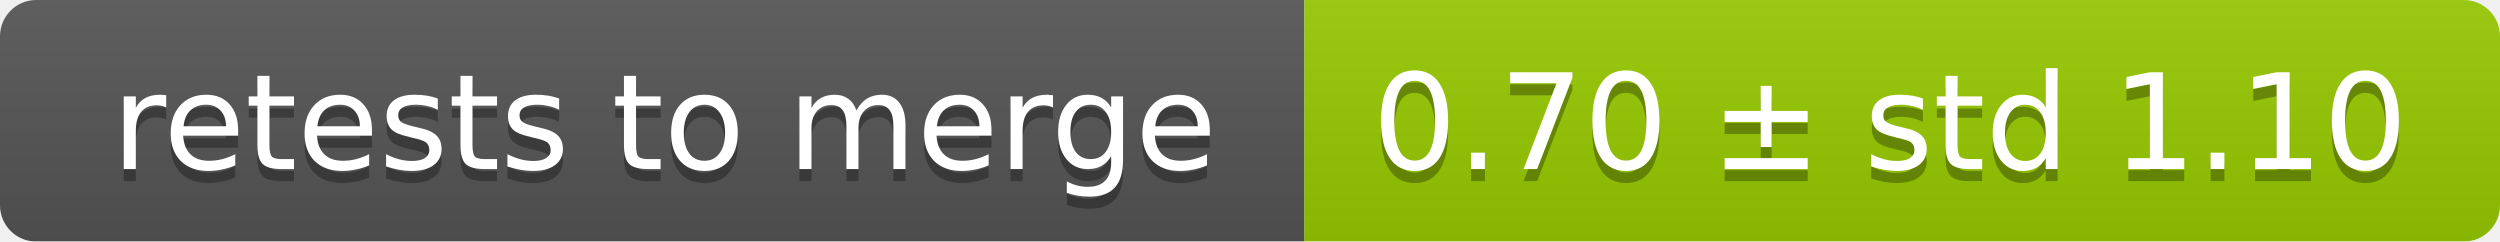
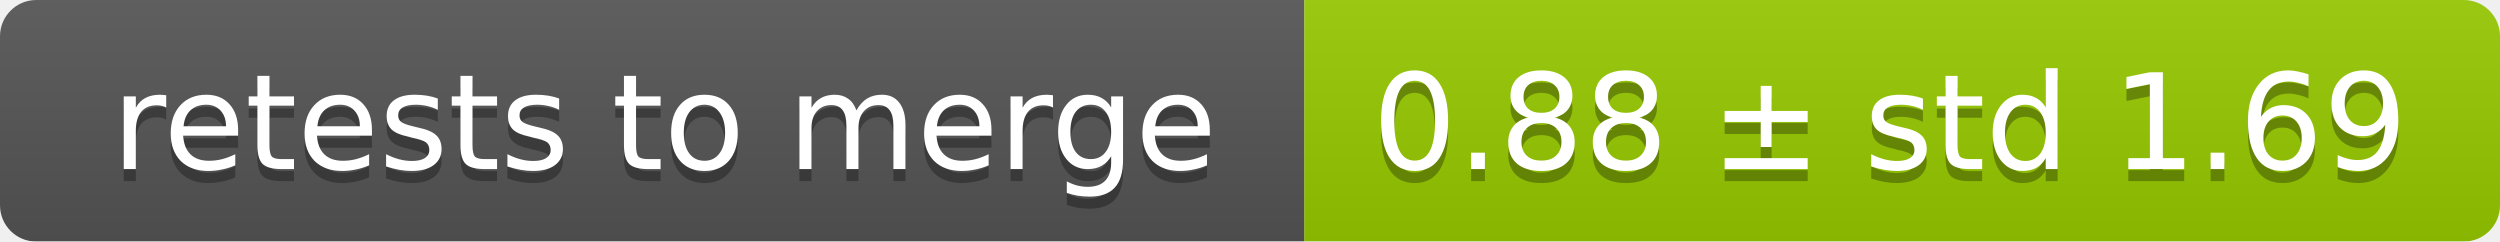
<svg xmlns="http://www.w3.org/2000/svg" width="207" height="20">
  <linearGradient id="smooth" x2="0" y2="100%">
    <stop offset="0" stop-color="#bbb" stop-opacity=".1" />
    <stop offset="1" stop-opacity=".1" />
  </linearGradient>
  <mask id="round">
    <rect width="207" height="20" rx="3" fill="#fff" />
  </mask>
  <g mask="url(#round)">
    <rect width="108" height="20" fill="#555" />
    <rect x="108" width="99" height="20" fill="#97ca00" />
    <rect width="207" height="20" fill="url(#smooth)" />
  </g>
  <g fill="#fff" text-anchor="middle" font-family="DejaVu Sans,Verdana,Geneva,sans-serif" font-size="11">
    <text x="55" y="15" fill="#010101" fill-opacity=".3">retests to merge</text>
    <text x="55" y="14">retests to merge</text>
-     <text x="156.5" y="15" fill="#010101" fill-opacity=".3">0.70 ± std 1.10</text>
-     <text x="156.5" y="14">0.70 ± std 1.10</text>
+     <text x="156.5" y="15" fill="#010101" fill-opacity=".3">0.88 ± std 1.69</text>
+     <text x="156.5" y="14">0.88 ± std 1.69</text>
  </g>
</svg>
